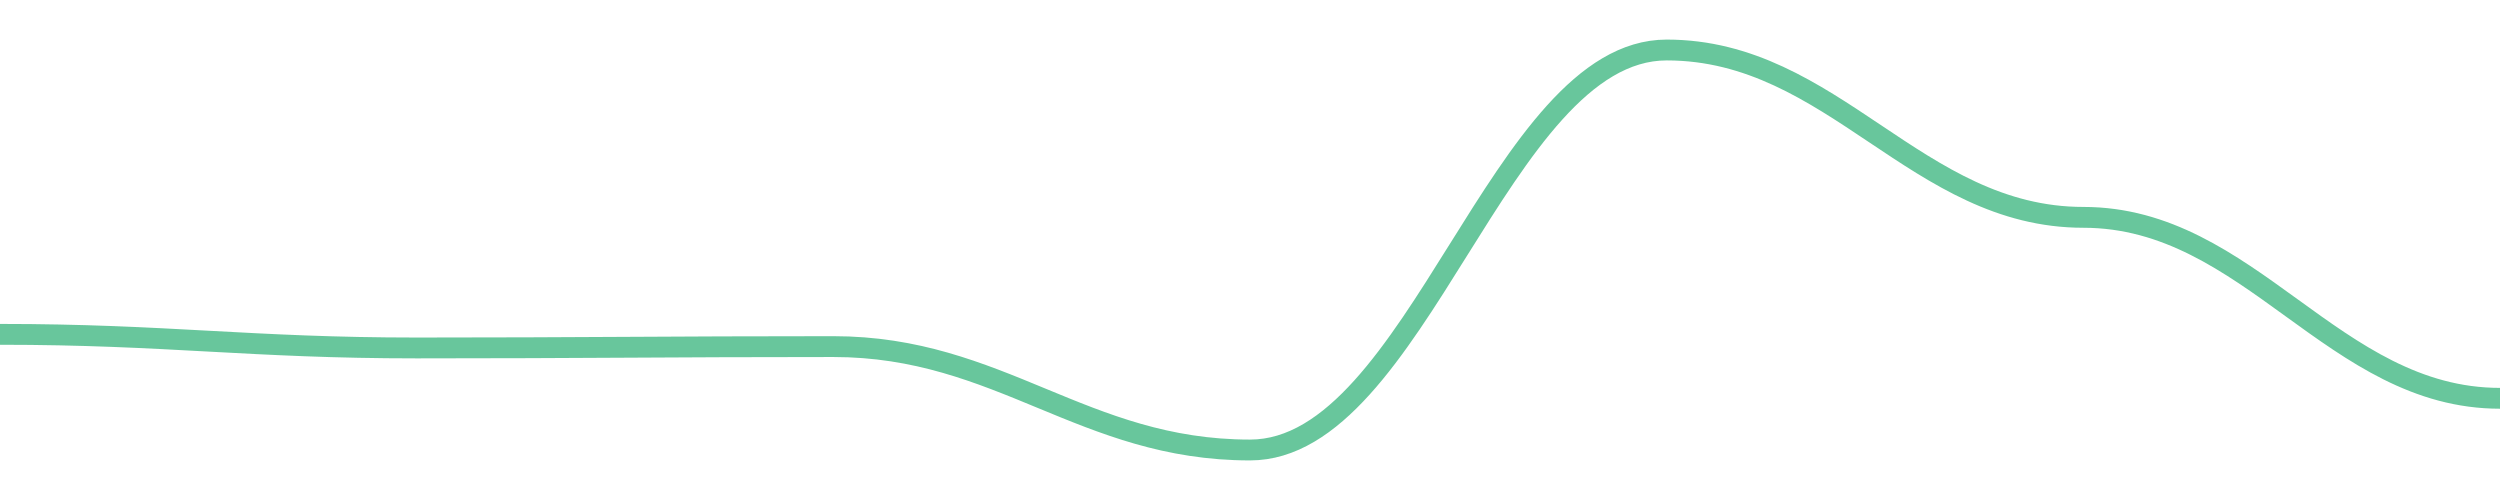
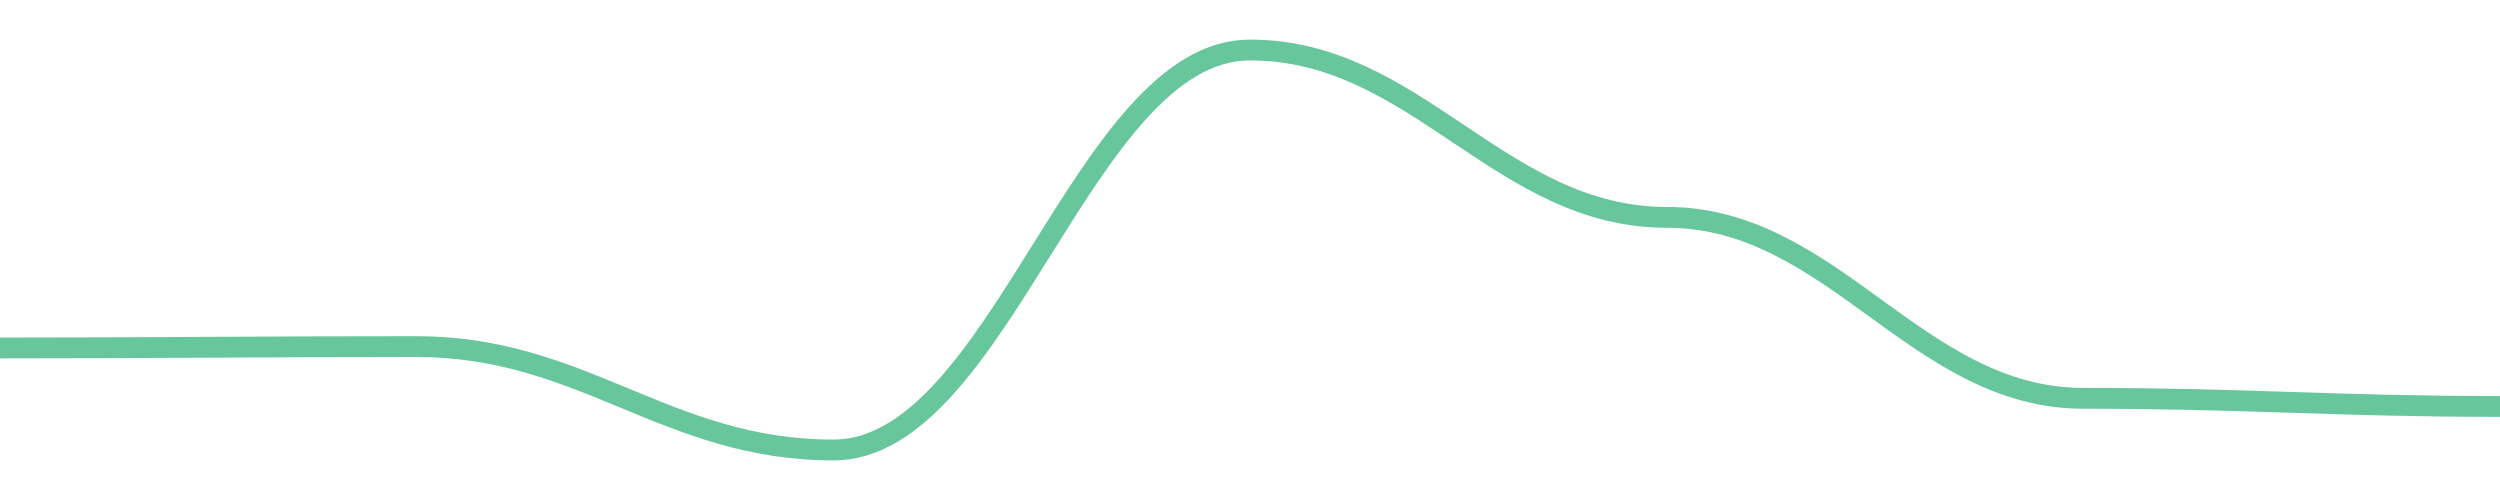
<svg width="180" height="36">
-   <path d="M 0.0,24.073 C 12.0,24.073 18.0,25.053 30.0,25.053 C 42.0,25.053 48.0,24.955 60.0,24.955 C 72.0,24.955 78.0,32.4 90.0,32.4 C 102.0,32.4 108.0,3.6 120.0,3.6 C 132.0,3.6 138.0,15.649 150.0,15.649 C 162.0,15.649 168.0,28.678 180.0,28.678 " fill="none" stroke="#42b883" stroke-width="1.5" opacity="0.8" />
+   <path d="M 0.0,25.053 C 12.0,25.053 18.0,24.955 30.0,24.955 C 42.0,24.955 48.0,32.4 60.0,32.4 C 72.0,32.4 78.0,3.6 90.0,3.6 C 102.0,3.6 108.0,15.649 120.0,15.649 C 132.0,15.649 138.0,28.678 150.0,28.678 C 162.0,28.678 168.0,29.265 180.0,29.265 " fill="none" stroke="#42b883" stroke-width="1.5" opacity="0.8" />
</svg>
